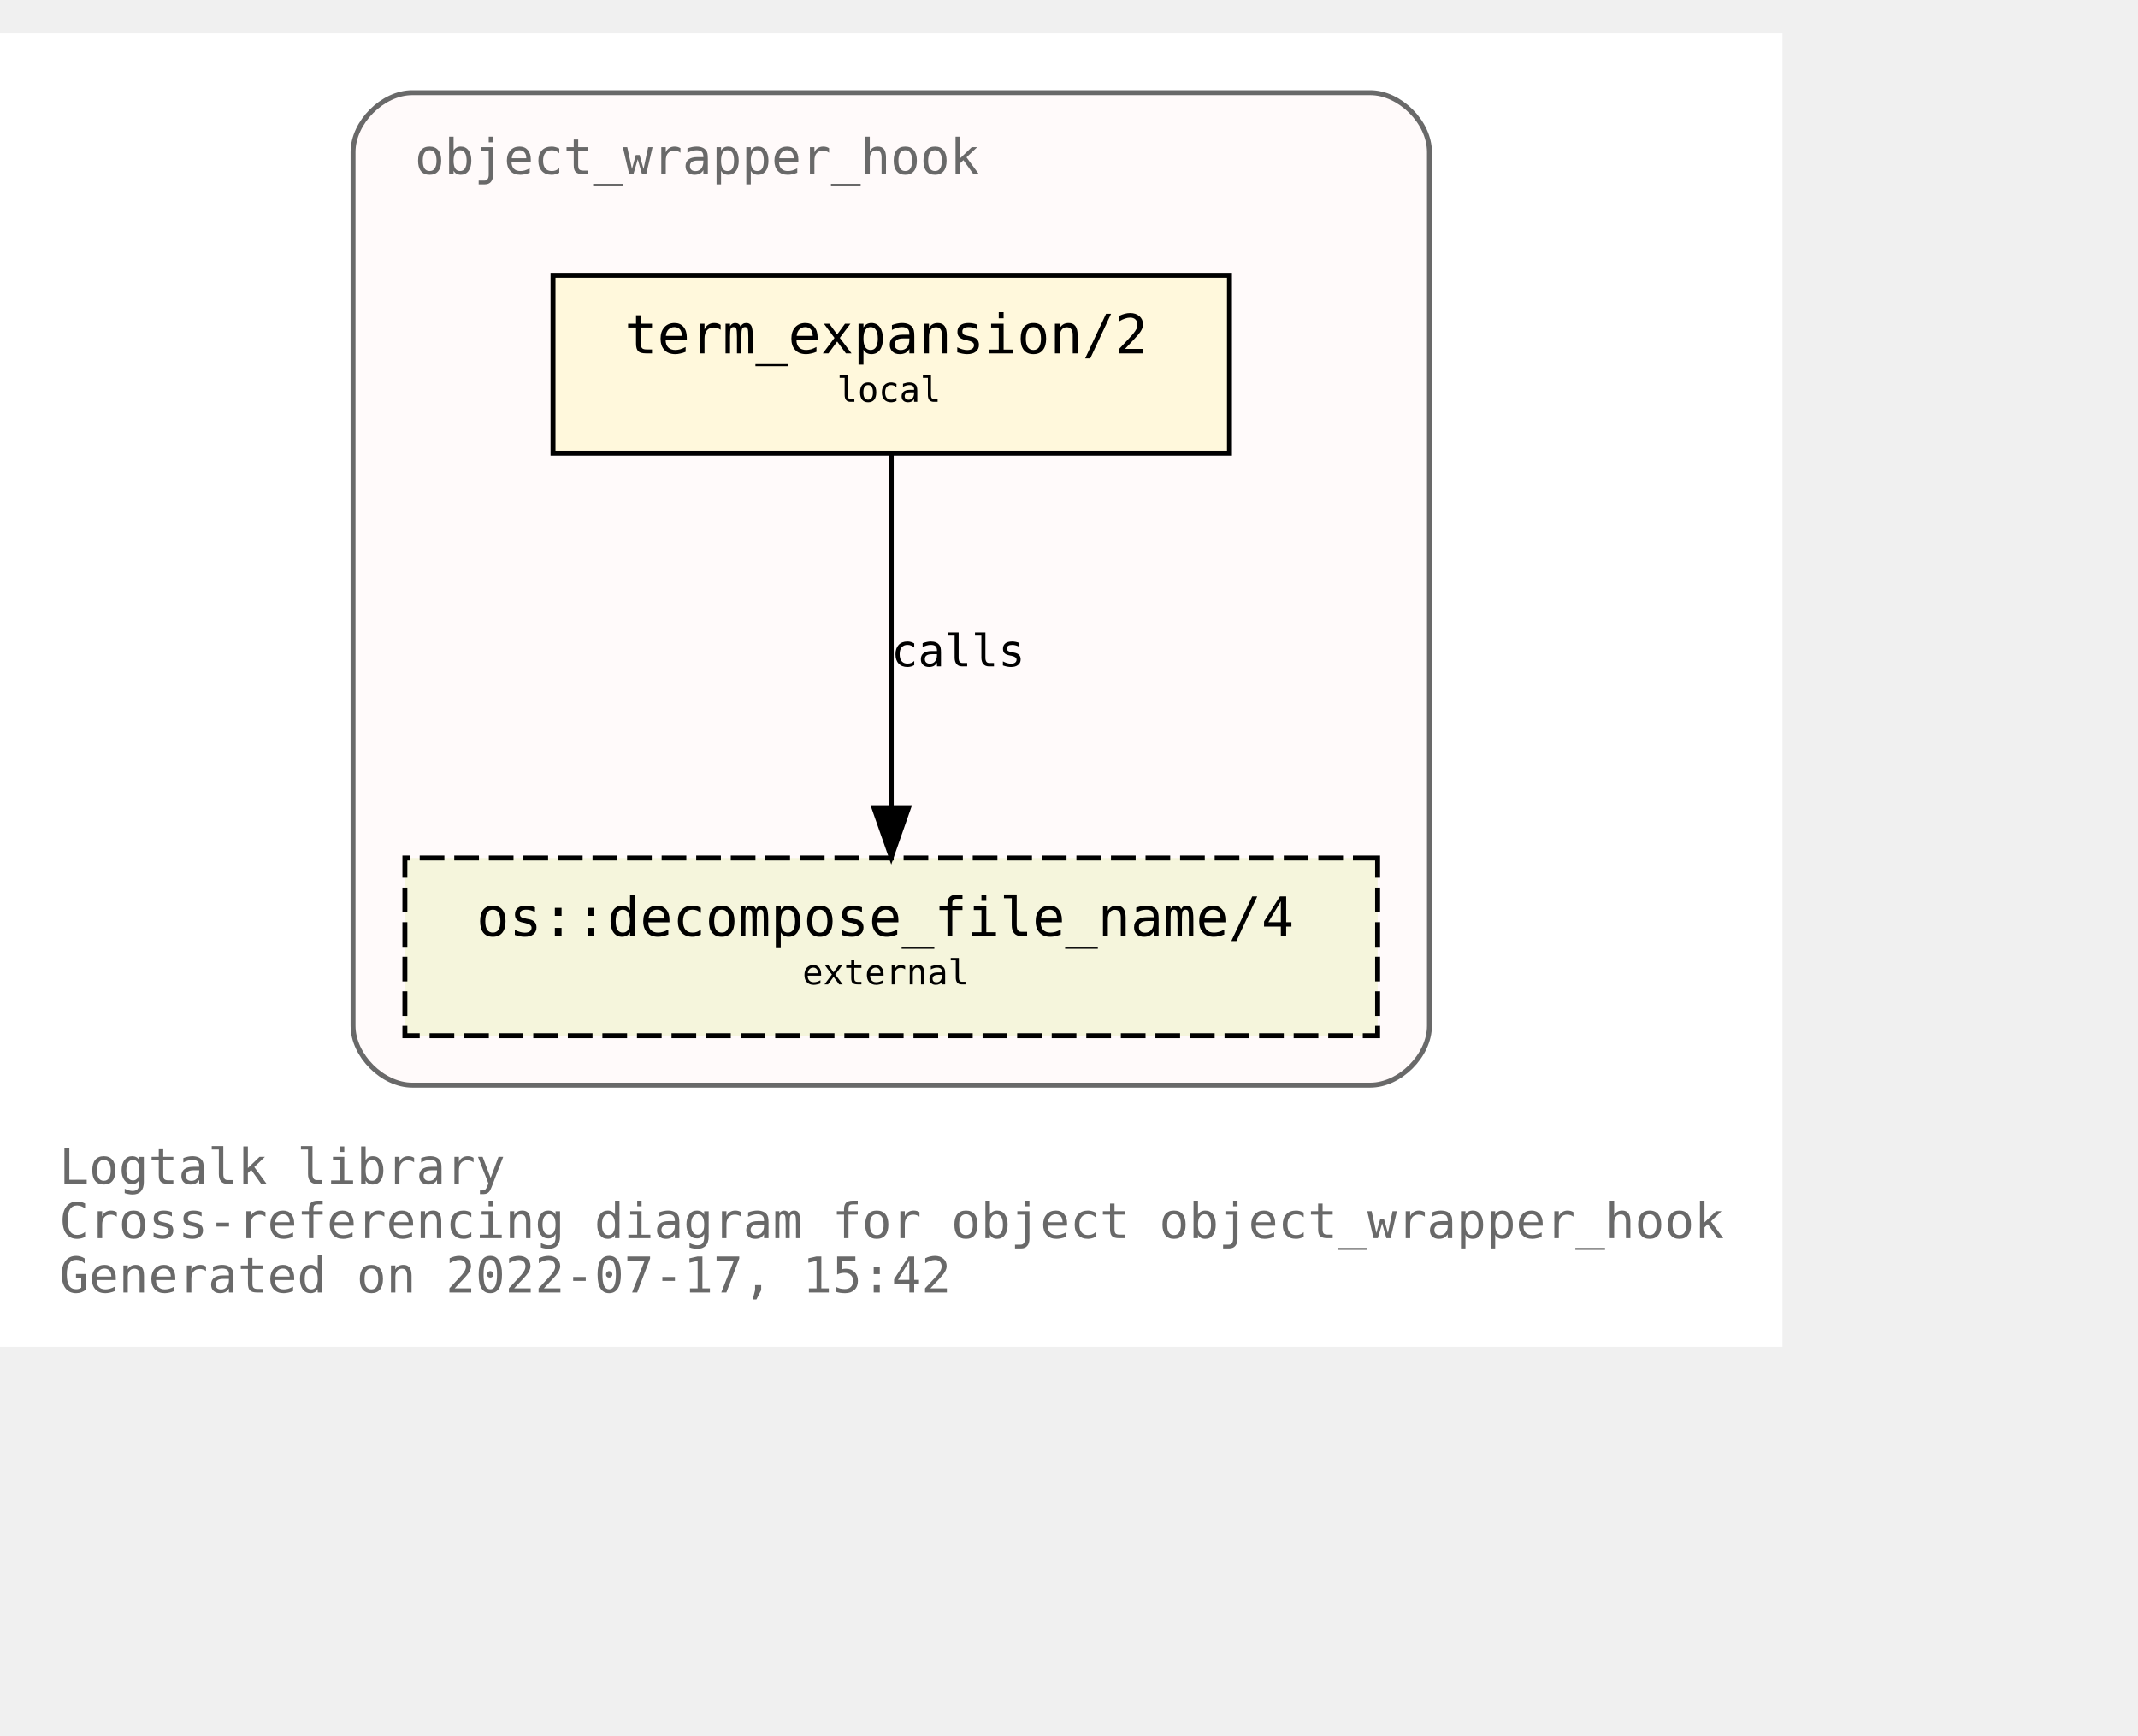
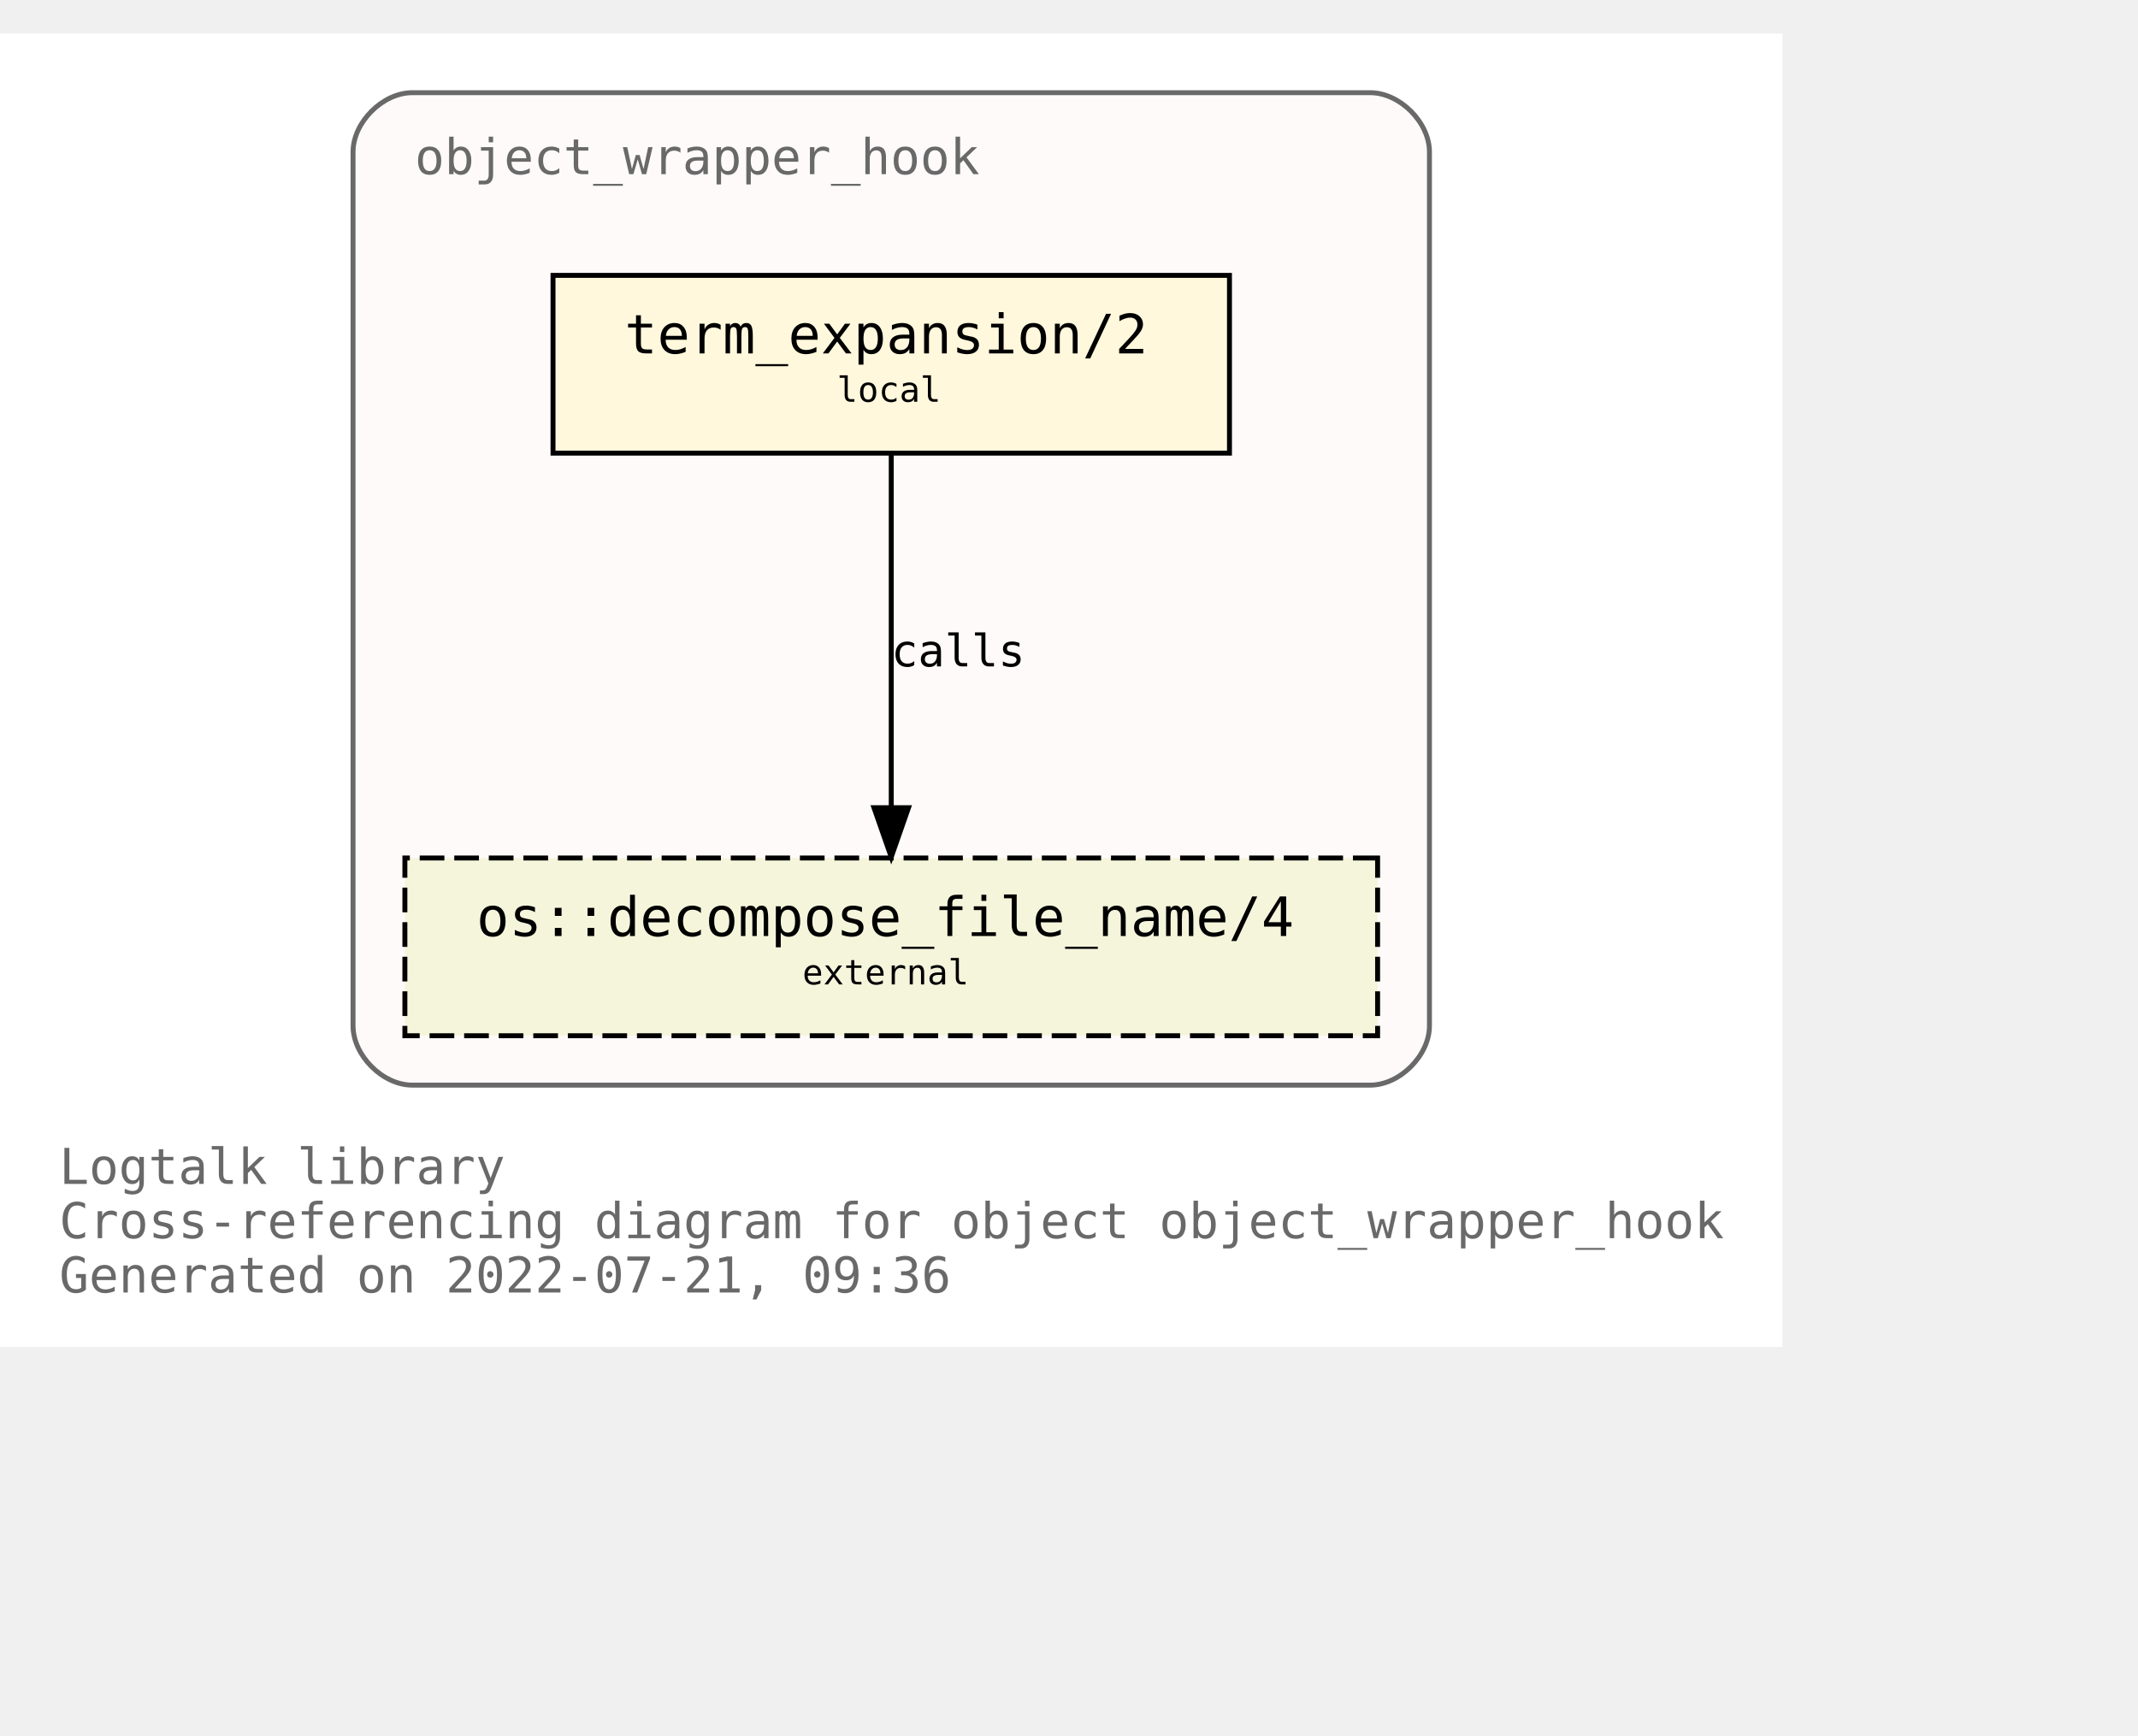
<svg xmlns="http://www.w3.org/2000/svg" xmlns:xlink="http://www.w3.org/1999/xlink" width="505pt" height="410pt" viewBox="72.00 72.00 433.00 338.00">
  <g id="graph0" class="graph" transform="scale(1 1) rotate(0) translate(76 334)">
    <polygon fill="white" stroke="transparent" points="-4,4 -4,-262 357,-262 357,4 -4,4" />
    <text text-anchor="start" x="8" y="-29" font-family="Monospace" font-size="10.00" fill="dimgray">Logtalk library</text>
    <text text-anchor="start" x="8" y="-18" font-family="Monospace" font-size="10.00" fill="dimgray">Cross-referencing diagram for object object_wrapper_hook</text>
-     <text text-anchor="start" x="8" y="-7" font-family="Monospace" font-size="10.00" fill="dimgray">Generated on 2022-07-17, 15:42</text>
+     <text text-anchor="start" x="8" y="-7" font-family="Monospace" font-size="10.00" fill="dimgray">Generated on 2022-07-21, 09:36</text>
    <g id="clust1" class="cluster">
      <g id="a_clust1">
        <a xlink:title="object_wrapper_hook">
          <path fill="snow" stroke="dimgray" d="M79.5,-49C79.5,-49 273.5,-49 273.5,-49 279.5,-49 285.5,-55 285.5,-61 285.5,-61 285.5,-238 285.5,-238 285.5,-244 279.5,-250 273.5,-250 273.5,-250 79.5,-250 79.5,-250 73.5,-250 67.5,-244 67.5,-238 67.5,-238 67.5,-61 67.5,-61 67.5,-55 73.5,-49 79.5,-49" />
          <g id="a_clust1_0">
-             <a xlink:href="https://github.com/LogtalkDotOrg/logtalk3/tree/97cff980c3006aa807ee2ec4dd8594d44f561d3a/library/hook_objects/object_wrapper_hook.lgt" xlink:title="https://github.com/LogtalkDotOrg/logtalk3/tree/97cff980c3006aa807ee2ec4dd8594d44f561d3a/library/hook_objects/object_wrapper_hook.lgt">
+             <a xlink:href="https://github.com/LogtalkDotOrg/logtalk3/tree/acae17950103741ba31215fb9b3bf4f94029ff6a/library/hook_objects/object_wrapper_hook.lgt" xlink:title="https://github.com/LogtalkDotOrg/logtalk3/tree/acae17950103741ba31215fb9b3bf4f94029ff6a/library/hook_objects/object_wrapper_hook.lgt">
              <text text-anchor="start" x="80" y="-233.5" font-family="Monospace" font-size="10.00" fill="dimgray">object_wrapper_hook</text>
            </a>
          </g>
        </a>
      </g>
    </g>
    <g id="node1" class="node">
      <g id="a_node1">
-         <a xlink:href="https://github.com/LogtalkDotOrg/logtalk3/tree/97cff980c3006aa807ee2ec4dd8594d44f561d3a/library/hook_objects/object_wrapper_hook.lgt#L39" xlink:title="https://github.com/LogtalkDotOrg/logtalk3/tree/97cff980c3006aa807ee2ec4dd8594d44f561d3a/library/hook_objects/object_wrapper_hook.lgt#L39">
+         <a xlink:href="https://github.com/LogtalkDotOrg/logtalk3/tree/acae17950103741ba31215fb9b3bf4f94029ff6a/library/hook_objects/object_wrapper_hook.lgt#L39" xlink:title="https://github.com/LogtalkDotOrg/logtalk3/tree/acae17950103741ba31215fb9b3bf4f94029ff6a/library/hook_objects/object_wrapper_hook.lgt#L39">
          <polygon fill="cornsilk" stroke="black" points="245,-213 108,-213 108,-177 245,-177 245,-213" />
          <text text-anchor="start" x="116.5" y="-197.8" font-family="Monospace" font-size="9.00"> </text>
          <text text-anchor="start" x="122.5" y="-197.2" font-family="Monospace" font-size="11.00">term_expansion/2</text>
          <text text-anchor="start" x="231.5" y="-197.8" font-family="Monospace" font-size="9.00"> </text>
          <text text-anchor="start" x="116.5" y="-186.8" font-family="Monospace" font-size="9.00"> </text>
          <text text-anchor="start" x="165.5" y="-187.4" font-family="Monospace" font-size="7.00">local</text>
          <text text-anchor="start" x="231.5" y="-186.8" font-family="Monospace" font-size="9.00"> </text>
        </a>
      </g>
    </g>
    <g id="node2" class="node">
      <g id="a_node2">
        <a xlink:href="https://logtalk.org/library/osp_0.html#decompose_file_name/4" xlink:title="https://logtalk.org/library/osp_0.html#decompose_file_name/4">
          <polygon fill="beige" stroke="black" stroke-dasharray="5,2" points="275,-95 78,-95 78,-59 275,-59 275,-95" />
          <text text-anchor="start" x="86.5" y="-79.8" font-family="Monospace" font-size="9.00"> </text>
          <text text-anchor="start" x="92.5" y="-79.2" font-family="Monospace" font-size="11.00">os::decompose_file_name/4</text>
          <text text-anchor="start" x="261.5" y="-79.8" font-family="Monospace" font-size="9.00"> </text>
          <text text-anchor="start" x="86.5" y="-68.8" font-family="Monospace" font-size="9.00"> </text>
          <text text-anchor="start" x="158.5" y="-69.4" font-family="Monospace" font-size="7.00">external</text>
          <text text-anchor="start" x="261.5" y="-68.8" font-family="Monospace" font-size="9.00"> </text>
        </a>
      </g>
    </g>
    <g id="edge1" class="edge">
      <g id="a_edge1">
-         <a xlink:href="https://github.com/LogtalkDotOrg/logtalk3/tree/97cff980c3006aa807ee2ec4dd8594d44f561d3a/library/hook_objects/object_wrapper_hook.lgt#L39" xlink:title="calls">
+         <a xlink:href="https://github.com/LogtalkDotOrg/logtalk3/tree/acae17950103741ba31215fb9b3bf4f94029ff6a/library/hook_objects/object_wrapper_hook.lgt#L39" xlink:title="calls">
          <path fill="none" stroke="black" d="M176.5,-176.88C176.5,-158.04 176.5,-127.47 176.5,-105.3" />
          <polygon fill="black" stroke="black" points="180,-105.19 176.5,-95.19 173,-105.19 180,-105.19" />
        </a>
      </g>
      <g id="a_edge1-label">
-         <a xlink:href="https://github.com/LogtalkDotOrg/logtalk3/tree/97cff980c3006aa807ee2ec4dd8594d44f561d3a/library/hook_objects/object_wrapper_hook.lgt#L39" xlink:title="https://github.com/LogtalkDotOrg/logtalk3/tree/97cff980c3006aa807ee2ec4dd8594d44f561d3a/library/hook_objects/object_wrapper_hook.lgt#L39">
+         <a xlink:href="https://github.com/LogtalkDotOrg/logtalk3/tree/acae17950103741ba31215fb9b3bf4f94029ff6a/library/hook_objects/object_wrapper_hook.lgt#L39" xlink:title="https://github.com/LogtalkDotOrg/logtalk3/tree/acae17950103741ba31215fb9b3bf4f94029ff6a/library/hook_objects/object_wrapper_hook.lgt#L39">
          <text text-anchor="start" x="176.5" y="-133.8" font-family="Monospace" font-size="9.00">calls</text>
        </a>
      </g>
    </g>
  </g>
</svg>
